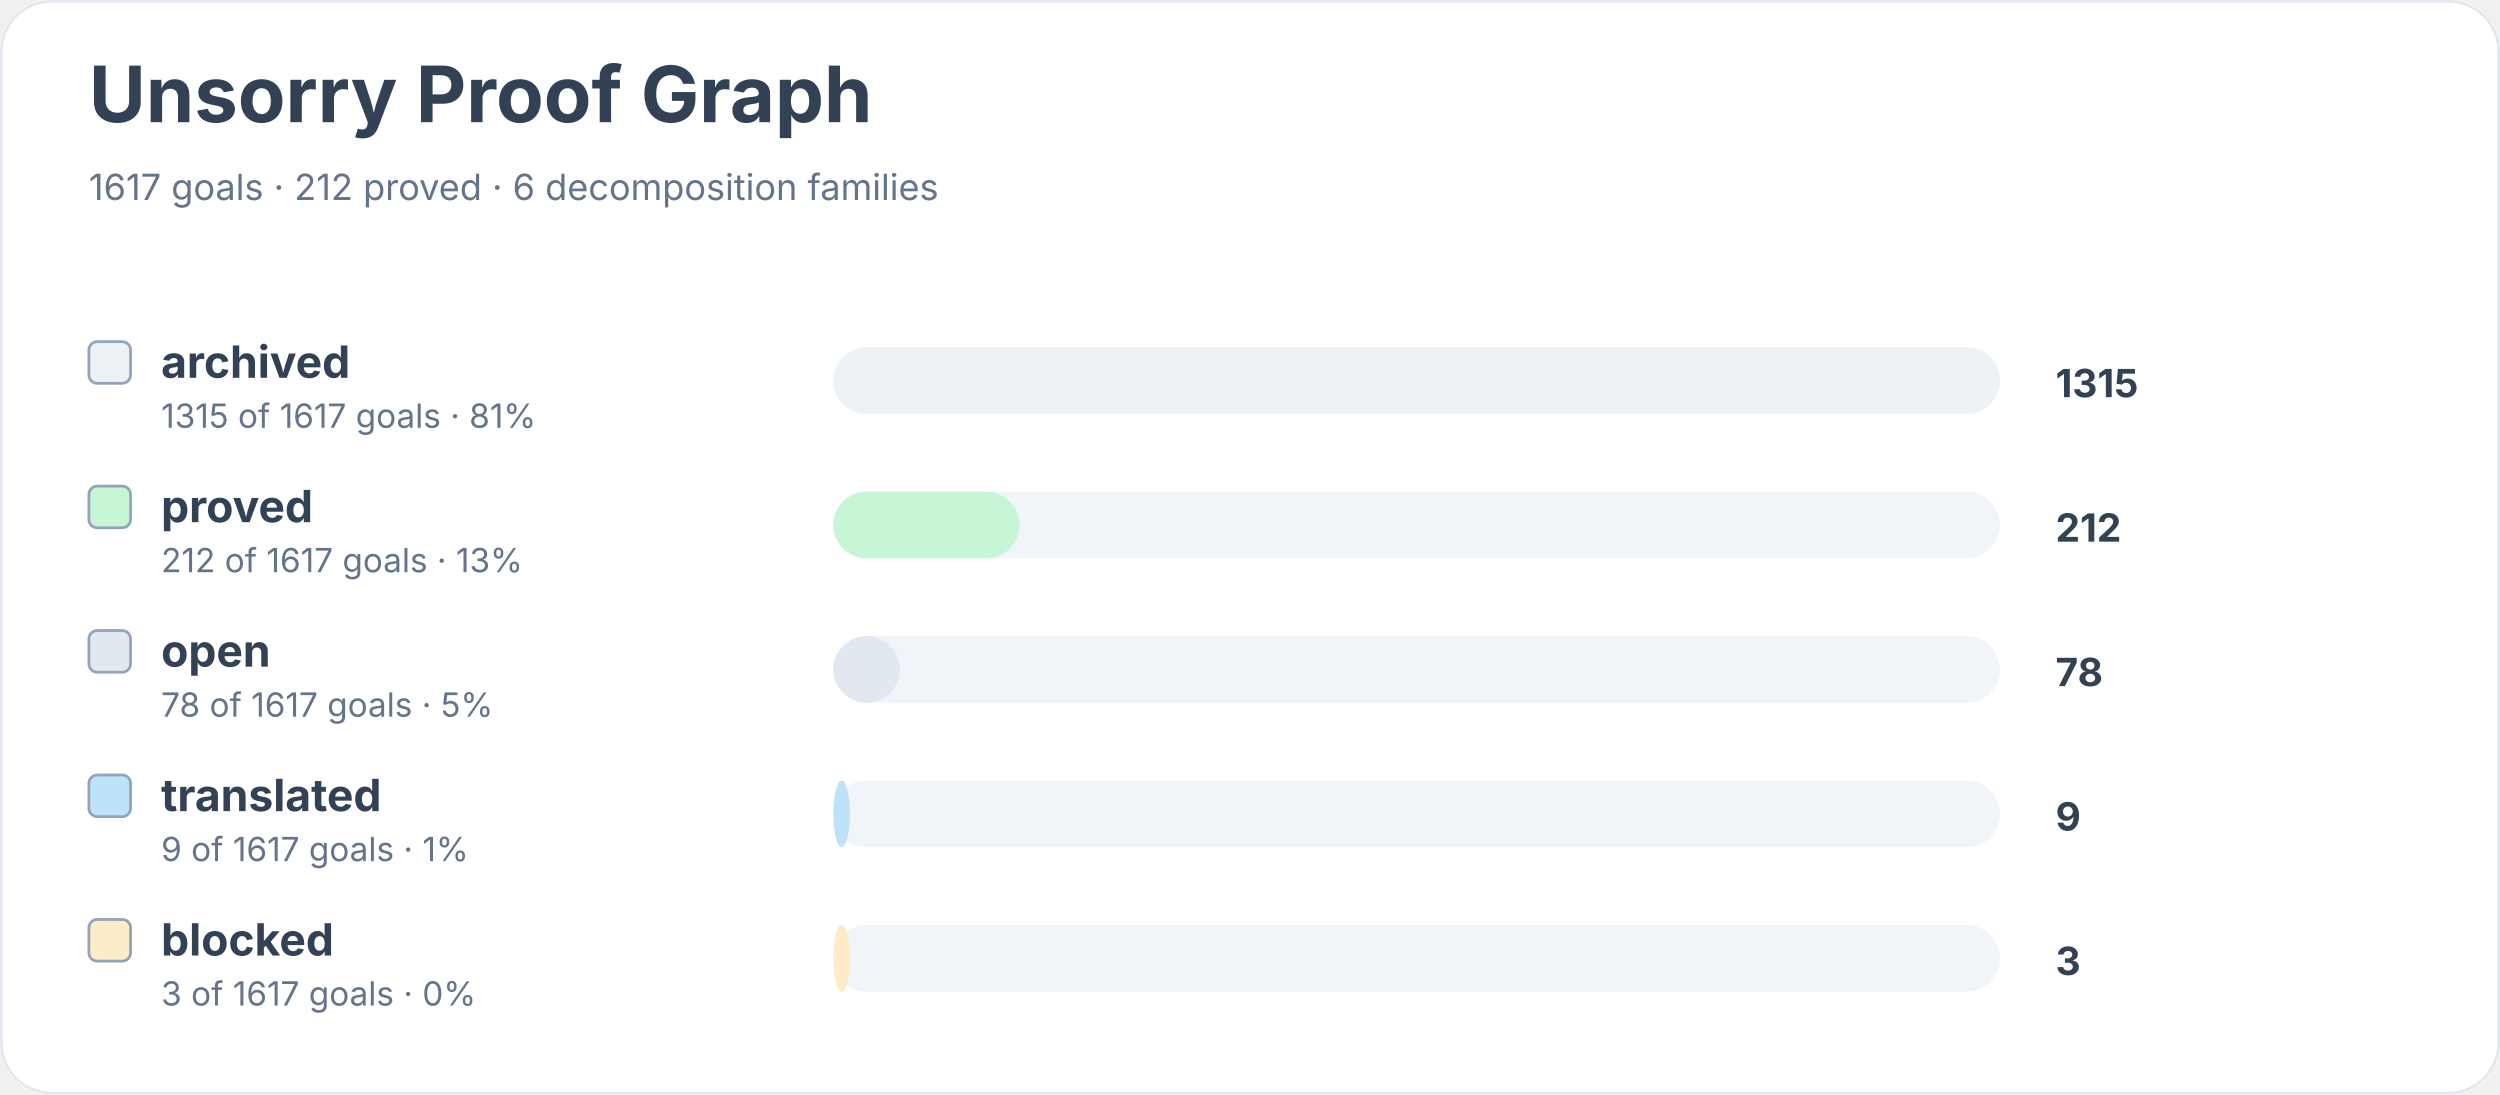
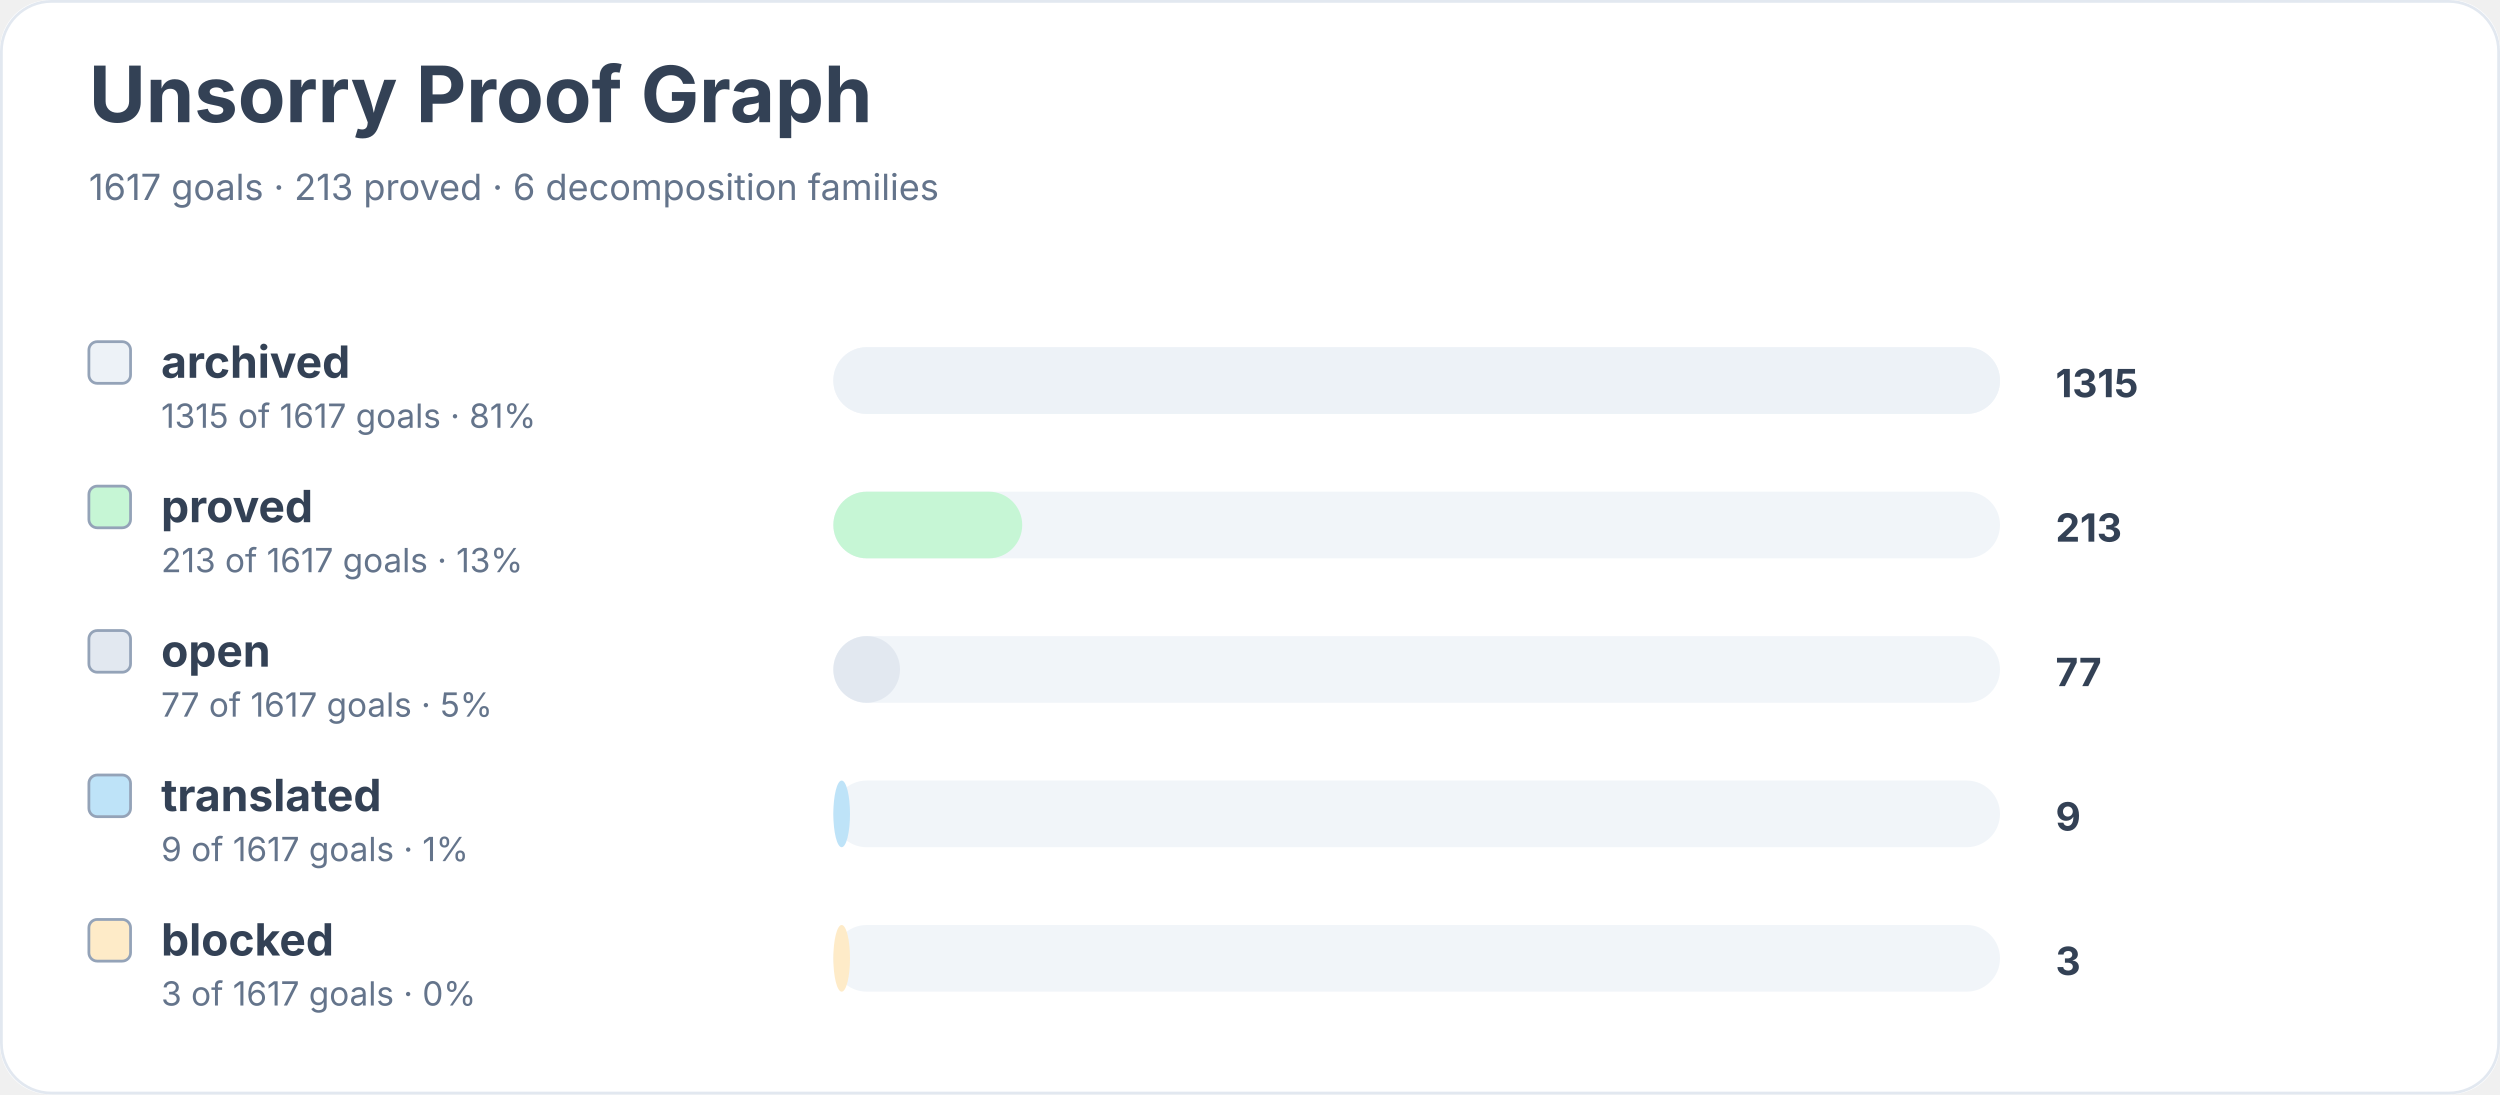
<svg xmlns="http://www.w3.org/2000/svg" width="900" height="394" viewBox="0 0 900 394" role="img" aria-labelledby="title desc">
  <rect width="900" height="100%" rx="18" fill="#ffffff" />
  <rect x="0.5" y="0.5" width="899" height="393" rx="18" fill="none" stroke="#e2e8f0" />
  <text x="32" y="44" font-family="Inter, system-ui, sans-serif" font-size="28" font-weight="700" fill="#334155">Unsorry Proof Graph</text>
-   <text x="32" y="72" font-family="Inter, system-ui, sans-serif" font-size="13" fill="#64748b">1617 goals · 212 proved · 6 decomposition families</text>
+   <text x="32" y="72" font-family="Inter, system-ui, sans-serif" font-size="13" fill="#64748b">1617 goals · 213 proved · 6 decomposition families</text>
  <rect x="32" y="123" width="15" height="15" rx="3" fill="#edf2f7" stroke="#94a3b8" />
  <text x="58" y="136" font-family="Inter, system-ui, sans-serif" font-size="16" font-weight="650" fill="#334155">archived</text>
  <text x="58" y="154" font-family="Inter, system-ui, sans-serif" font-size="12" fill="#64748b">1315 of 1617 goals · 81%</text>
  <rect x="300" y="125" width="420" height="24" rx="12" fill="#f1f5f9" />
  <rect x="300" y="125" width="420" height="24" rx="12" fill="#edf2f7" />
  <text x="740" y="143" font-family="Inter, system-ui, sans-serif" font-size="14" font-weight="700" fill="#334155">1315</text>
  <rect x="32" y="175" width="15" height="15" rx="3" fill="#c6f6d5" stroke="#94a3b8" />
  <text x="58" y="188" font-family="Inter, system-ui, sans-serif" font-size="16" font-weight="650" fill="#334155">proved</text>
-   <text x="58" y="206" font-family="Inter, system-ui, sans-serif" font-size="12" fill="#64748b">212 of 1617 goals · 13%</text>
+   <text x="58" y="206" font-family="Inter, system-ui, sans-serif" font-size="12" fill="#64748b">213 of 1617 goals · 13%</text>
  <rect x="300" y="177" width="420" height="24" rx="12" fill="#f1f5f9" />
-   <rect x="300" y="177" width="67" height="24" rx="12" fill="#c6f6d5" />
-   <text x="740" y="195" font-family="Inter, system-ui, sans-serif" font-size="14" font-weight="700" fill="#334155">212</text>
+   <rect x="300" y="177" width="68" height="24" rx="12" fill="#c6f6d5" />
+   <text x="740" y="195" font-family="Inter, system-ui, sans-serif" font-size="14" font-weight="700" fill="#334155">213</text>
  <rect x="32" y="227" width="15" height="15" rx="3" fill="#e2e8f0" stroke="#94a3b8" />
  <text x="58" y="240" font-family="Inter, system-ui, sans-serif" font-size="16" font-weight="650" fill="#334155">open</text>
-   <text x="58" y="258" font-family="Inter, system-ui, sans-serif" font-size="12" fill="#64748b">78 of 1617 goals · 5%</text>
+   <text x="58" y="258" font-family="Inter, system-ui, sans-serif" font-size="12" fill="#64748b">77 of 1617 goals · 5%</text>
  <rect x="300" y="229" width="420" height="24" rx="12" fill="#f1f5f9" />
  <rect x="300" y="229" width="24" height="24" rx="12" fill="#e2e8f0" />
-   <text x="740" y="247" font-family="Inter, system-ui, sans-serif" font-size="14" font-weight="700" fill="#334155">78</text>
+   <text x="740" y="247" font-family="Inter, system-ui, sans-serif" font-size="14" font-weight="700" fill="#334155">77</text>
  <rect x="32" y="279" width="15" height="15" rx="3" fill="#bee3f8" stroke="#94a3b8" />
  <text x="58" y="292" font-family="Inter, system-ui, sans-serif" font-size="16" font-weight="650" fill="#334155">translated</text>
  <text x="58" y="310" font-family="Inter, system-ui, sans-serif" font-size="12" fill="#64748b">9 of 1617 goals · 1%</text>
  <rect x="300" y="281" width="420" height="24" rx="12" fill="#f1f5f9" />
  <rect x="300" y="281" width="6" height="24" rx="12" fill="#bee3f8" />
  <text x="740" y="299" font-family="Inter, system-ui, sans-serif" font-size="14" font-weight="700" fill="#334155">9</text>
  <rect x="32" y="331" width="15" height="15" rx="3" fill="#feebc8" stroke="#94a3b8" />
  <text x="58" y="344" font-family="Inter, system-ui, sans-serif" font-size="16" font-weight="650" fill="#334155">blocked</text>
  <text x="58" y="362" font-family="Inter, system-ui, sans-serif" font-size="12" fill="#64748b">3 of 1617 goals · 0%</text>
  <rect x="300" y="333" width="420" height="24" rx="12" fill="#f1f5f9" />
  <rect x="300" y="333" width="6" height="24" rx="12" fill="#feebc8" />
  <text x="740" y="351" font-family="Inter, system-ui, sans-serif" font-size="14" font-weight="700" fill="#334155">3</text>
</svg>
